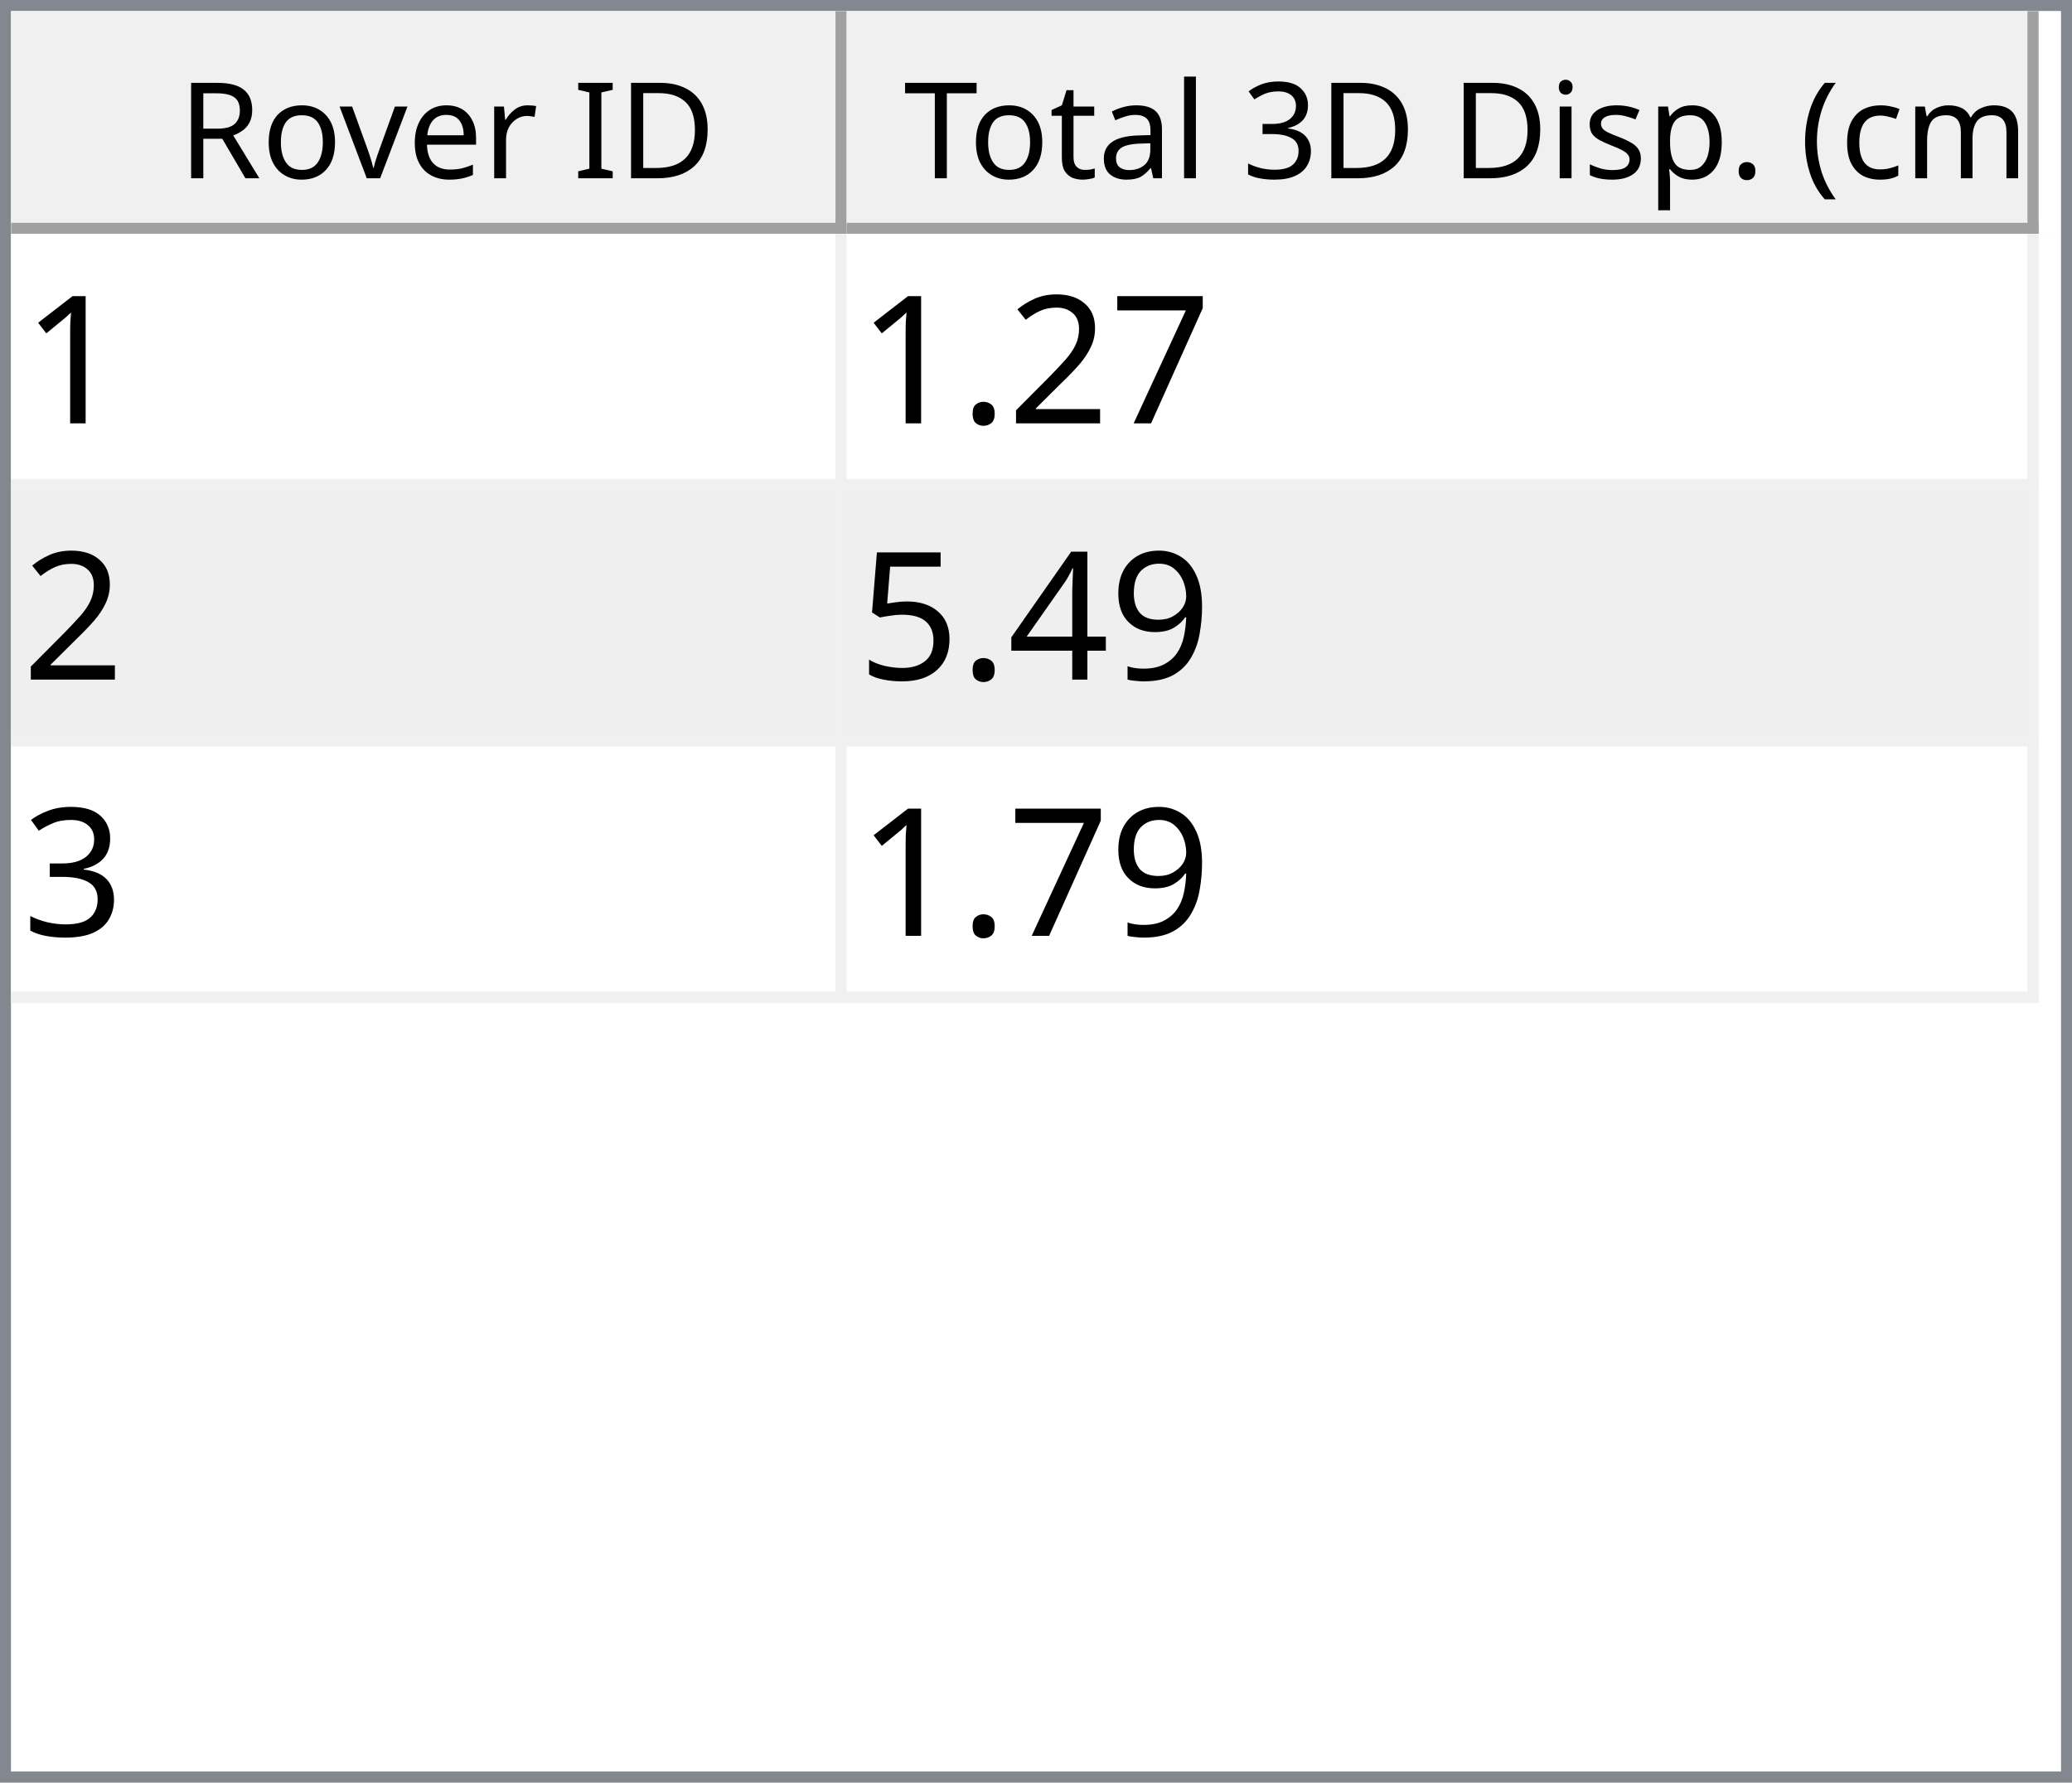
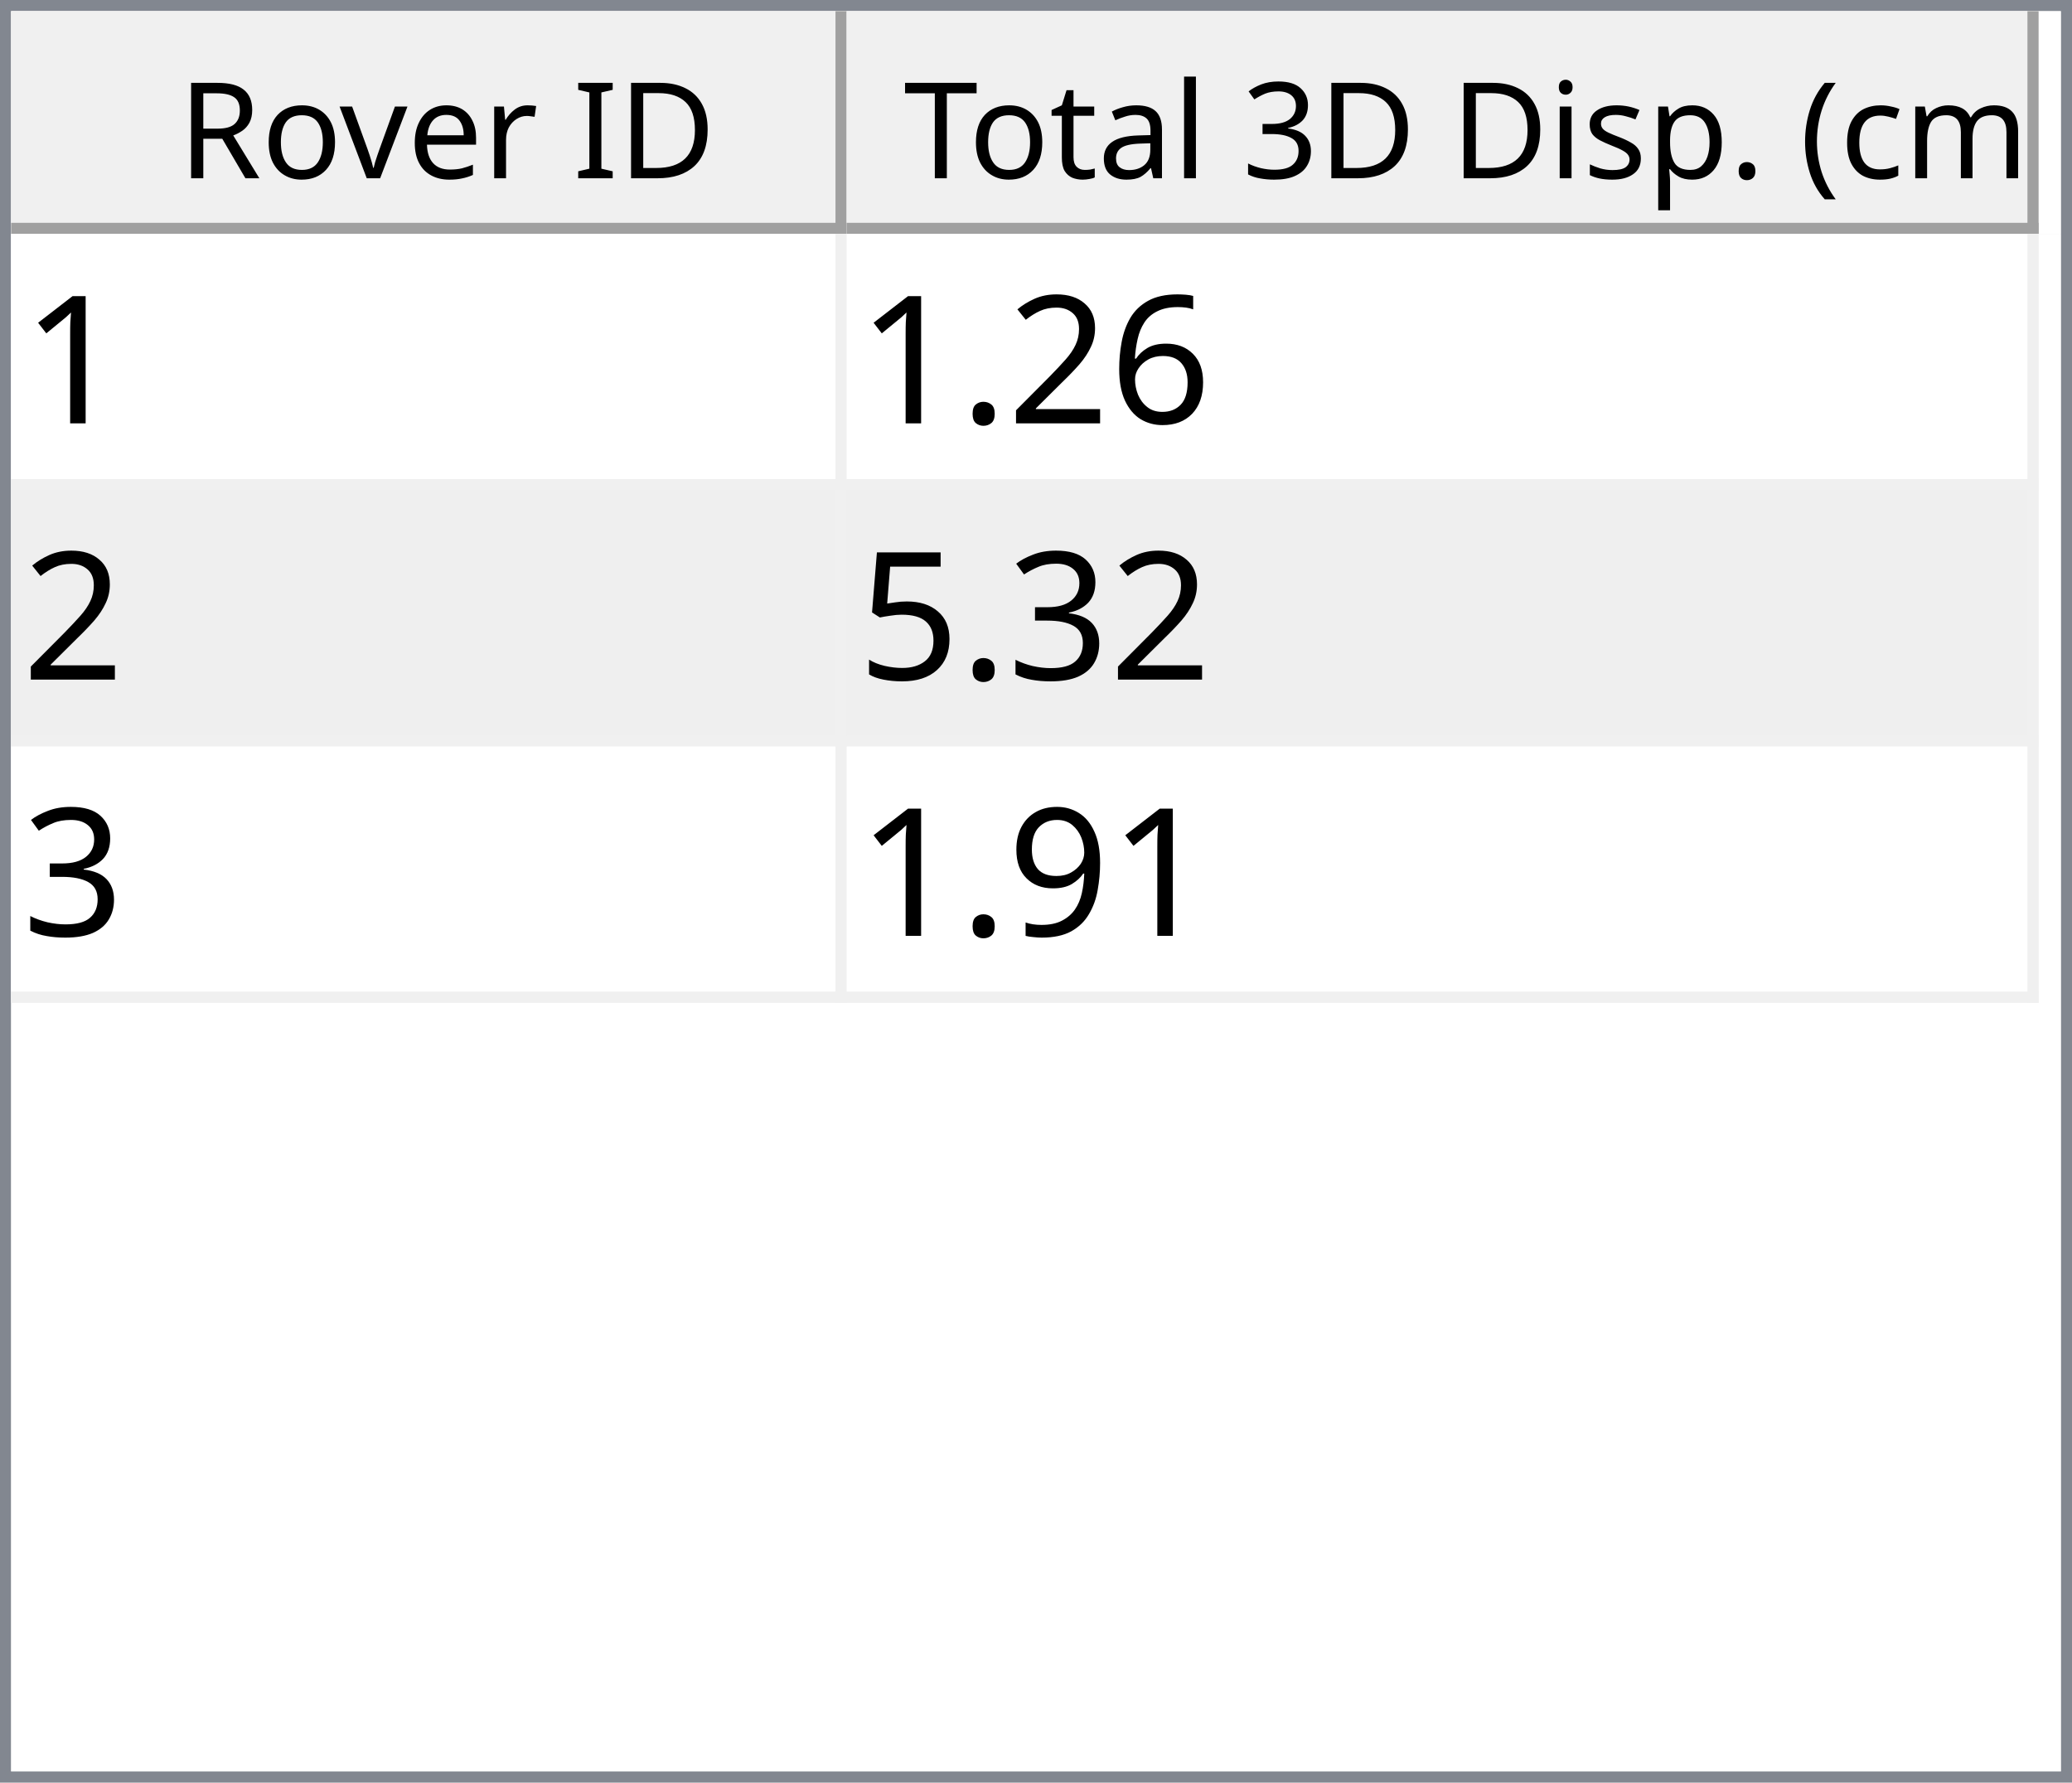
<svg xmlns="http://www.w3.org/2000/svg" style="fill-opacity:1; color-rendering:auto; color-interpolation:auto; text-rendering:auto; stroke:black; stroke-linecap:square; stroke-miterlimit:10; shape-rendering:auto; stroke-opacity:1; fill:black; stroke-dasharray:none; font-weight:normal; stroke-width:1; font-family:'Dialog'; font-style:normal; stroke-linejoin:miter; font-size:12px; stroke-dashoffset:0; image-rendering:auto;" width="186" height="160">
  <defs id="genericDefs" />
  <g>
    <defs id="defs1">
      <clipPath clipPathUnits="userSpaceOnUse" id="clipPath1">
        <path d="M0 0 L186 0 L186 160 L0 160 L0 0 Z" />
      </clipPath>
      <clipPath clipPathUnits="userSpaceOnUse" id="clipPath2">
        <path d="M0 0 L0 160 L186 160 L186 0 Z" />
      </clipPath>
      <clipPath clipPathUnits="userSpaceOnUse" id="clipPath3">
        <path d="M0 0 L0 20 L184 20 L184 0 Z" />
      </clipPath>
      <clipPath clipPathUnits="userSpaceOnUse" id="clipPath4">
        <path d="M0 0 L0 20 L75 20 L75 0 Z" />
      </clipPath>
      <clipPath clipPathUnits="userSpaceOnUse" id="clipPath5">
        <path d="M1 1 L1 19 L74 19 L74 1 Z" />
      </clipPath>
      <clipPath clipPathUnits="userSpaceOnUse" id="clipPath6">
        <path d="M0 0 L0 18 L73 18 L73 0 Z" />
      </clipPath>
      <clipPath clipPathUnits="userSpaceOnUse" id="clipPath7">
        <path d="M-0.5 -0.5 L-0.5 19.5 L74.5 19.5 L74.5 -0.5 Z" />
      </clipPath>
      <clipPath clipPathUnits="userSpaceOnUse" id="clipPath8">
        <path d="M0 0 L0 20 L107 20 L107 0 Z" />
      </clipPath>
      <clipPath clipPathUnits="userSpaceOnUse" id="clipPath9">
        <path d="M1 1 L1 19 L106 19 L106 1 Z" />
      </clipPath>
      <clipPath clipPathUnits="userSpaceOnUse" id="clipPath10">
        <path d="M0 0 L0 18 L105 18 L105 0 Z" />
      </clipPath>
      <clipPath clipPathUnits="userSpaceOnUse" id="clipPath11">
        <path d="M-0.5 -0.5 L-0.5 19.5 L106.5 19.5 L106.5 -0.5 Z" />
      </clipPath>
      <clipPath clipPathUnits="userSpaceOnUse" id="clipPath12">
        <path d="M0 0 L0 138 L184 138 L184 0 Z" />
      </clipPath>
      <clipPath clipPathUnits="userSpaceOnUse" id="clipPath13">
        <path d="M0 0 L0 69 L182 69 L182 0 Z" />
      </clipPath>
      <clipPath clipPathUnits="userSpaceOnUse" id="clipPath14">
        <path d="M-0.5 -0.5 L-0.5 68.5 L181.5 68.5 L181.5 -0.5 Z" />
      </clipPath>
      <clipPath clipPathUnits="userSpaceOnUse" id="clipPath15">
        <path d="M0 0 L0 22 L74 22 L74 0 Z" />
      </clipPath>
      <clipPath clipPathUnits="userSpaceOnUse" id="clipPath16">
        <path d="M0 0 L0 22 L106 22 L106 0 Z" />
      </clipPath>
      <font horiz-adv-x="64.551" id="font1">
        <font-face ascent="107.91" descent="25.098" units-per-em="100" style="font-style:normal; font-family:Segoe UI; font-weight:normal;" />
        <missing-glyph horiz-adv-x="64.551" d="M8.109 0 L8.109 68.266 L56.453 68.266 L56.453 0 L8.109 0 ZM15.328 7.234 L49.219 7.234 L49.219 61.031 L15.328 61.031 L15.328 7.234 Z" />
        <glyph unicode="D" horiz-adv-x="70.117" d="M9.188 0 L9.188 70.016 L28.516 70.016 Q65.531 70.016 65.531 35.891 Q65.531 19.672 55.25 9.836 Q44.969 0 27.734 0 L9.188 0 ZM17.391 62.594 L17.391 7.422 L27.828 7.422 Q41.609 7.422 49.273 14.797 Q56.938 22.172 56.938 35.688 Q56.938 62.594 28.328 62.594 L17.391 62.594 Z" />
        <glyph unicode="I" horiz-adv-x="26.611" d="M17.391 0 L9.188 0 L9.188 70.016 L17.391 70.016 L17.391 0 Z" />
        <glyph unicode=" " horiz-adv-x="27.393" d="" />
        <glyph unicode="r" horiz-adv-x="34.766" d="M34.188 41.891 Q32.078 43.5 28.125 43.5 Q23 43.5 19.555 38.672 Q16.109 33.844 16.109 25.484 L16.109 0 L8.109 0 L8.109 50 L16.109 50 L16.109 39.703 L16.312 39.703 Q18.016 44.969 21.531 47.922 Q25.047 50.875 29.391 50.875 Q32.516 50.875 34.188 50.203 L34.188 41.891 Z" />
        <glyph unicode="e" horiz-adv-x="52.295" d="M48.297 23 L12.984 23 Q13.188 14.656 17.484 10.109 Q21.781 5.562 29.297 5.562 Q37.75 5.562 44.828 11.141 L44.828 3.609 Q38.234 -1.172 27.391 -1.172 Q16.797 -1.172 10.742 5.641 Q4.688 12.453 4.688 24.812 Q4.688 36.469 11.305 43.82 Q17.922 51.172 27.734 51.172 Q37.547 51.172 42.922 44.828 Q48.297 38.484 48.297 27.203 L48.297 23 ZM40.094 29.781 Q40.047 36.719 36.75 40.578 Q33.453 44.438 27.594 44.438 Q21.922 44.438 17.969 40.383 Q14.016 36.328 13.094 29.781 L40.094 29.781 Z" />
        <glyph unicode="v" horiz-adv-x="47.9" d="M47.406 50 L27.484 0 L19.625 0 L0.688 50 L9.469 50 L22.172 13.672 Q23.578 9.672 23.922 6.688 L24.125 6.688 Q24.609 10.453 25.688 13.484 L38.969 50 L47.406 50 Z" />
        <glyph unicode="o" horiz-adv-x="58.594" d="M29 -1.172 Q17.922 -1.172 11.305 5.836 Q4.688 12.844 4.688 24.422 Q4.688 37.016 11.57 44.094 Q18.453 51.172 30.172 51.172 Q41.359 51.172 47.633 44.289 Q53.906 37.406 53.906 25.203 Q53.906 13.234 47.141 6.031 Q40.375 -1.172 29 -1.172 ZM29.594 44.438 Q21.875 44.438 17.383 39.188 Q12.891 33.938 12.891 24.703 Q12.891 15.828 17.43 10.695 Q21.969 5.562 29.594 5.562 Q37.359 5.562 41.531 10.594 Q45.703 15.625 45.703 24.906 Q45.703 34.281 41.531 39.359 Q37.359 44.438 29.594 44.438 Z" />
        <glyph unicode="R" horiz-adv-x="59.814" d="M59.375 0 L49.609 0 L37.891 19.625 Q36.281 22.359 34.766 24.289 Q33.25 26.219 31.664 27.438 Q30.078 28.656 28.25 29.219 Q26.422 29.781 24.125 29.781 L17.391 29.781 L17.391 0 L9.188 0 L9.188 70.016 L30.078 70.016 Q34.672 70.016 38.555 68.867 Q42.438 67.719 45.289 65.375 Q48.141 63.031 49.758 59.547 Q51.375 56.062 51.375 51.375 Q51.375 47.703 50.273 44.656 Q49.172 41.609 47.148 39.211 Q45.125 36.812 42.266 35.133 Q39.406 33.453 35.844 32.516 L35.844 32.328 Q37.594 31.547 38.891 30.547 Q40.188 29.547 41.359 28.18 Q42.531 26.812 43.68 25.078 Q44.828 23.344 46.234 21.047 L59.375 0 ZM17.391 62.594 L17.391 37.203 L28.516 37.203 Q31.594 37.203 34.203 38.133 Q36.812 39.062 38.719 40.797 Q40.625 42.531 41.703 45.047 Q42.781 47.562 42.781 50.688 Q42.781 56.297 39.141 59.445 Q35.5 62.594 28.609 62.594 L17.391 62.594 Z" />
        <glyph unicode=")" horiz-adv-x="30.176" d="M8.297 -15.922 L1.172 -15.922 Q16.406 2.344 16.406 26.812 Q16.406 51.469 1.078 70.016 L8.297 70.016 Q23.531 52.156 23.531 26.703 Q23.531 1.375 8.297 -15.922 Z" />
        <glyph unicode="m" horiz-adv-x="86.133" d="M79.109 0 L71.094 0 L71.094 28.719 Q71.094 37.016 68.531 40.727 Q65.969 44.438 59.906 44.438 Q54.781 44.438 51.195 39.75 Q47.609 35.062 47.609 28.516 L47.609 0 L39.594 0 L39.594 29.688 Q39.594 44.438 28.219 44.438 Q22.953 44.438 19.531 40.016 Q16.109 35.594 16.109 28.516 L16.109 0 L8.109 0 L8.109 50 L16.109 50 L16.109 42.094 L16.312 42.094 Q21.625 51.172 31.844 51.172 Q36.969 51.172 40.773 48.312 Q44.578 45.453 46 40.828 Q51.562 51.172 62.594 51.172 Q79.109 51.172 79.109 30.812 L79.109 0 Z" />
        <glyph unicode="c" horiz-adv-x="46.191" d="M42.188 2.297 Q36.422 -1.172 28.516 -1.172 Q17.828 -1.172 11.258 5.789 Q4.688 12.75 4.688 23.828 Q4.688 36.188 11.766 43.68 Q18.844 51.172 30.672 51.172 Q37.25 51.172 42.281 48.734 L42.281 40.531 Q36.719 44.438 30.375 44.438 Q22.703 44.438 17.797 38.945 Q12.891 33.453 12.891 24.516 Q12.891 15.719 17.508 10.641 Q22.125 5.562 29.891 5.562 Q36.422 5.562 42.188 9.906 L42.188 2.297 Z" />
        <glyph unicode="(" horiz-adv-x="30.176" d="M29.109 -15.922 L21.969 -15.922 Q6.844 1.375 6.844 26.703 Q6.844 52.156 21.969 70.016 L29.203 70.016 Q13.875 51.469 13.875 26.812 Q13.875 2.344 29.109 -15.922 Z" />
        <glyph unicode="." horiz-adv-x="21.68" d="M10.891 -1.078 Q8.641 -1.078 7.055 0.539 Q5.469 2.156 5.469 4.391 Q5.469 6.641 7.055 8.273 Q8.641 9.906 10.891 9.906 Q13.188 9.906 14.797 8.273 Q16.406 6.641 16.406 4.391 Q16.406 2.156 14.797 0.539 Q13.188 -1.078 10.891 -1.078 Z" />
        <glyph unicode="p" horiz-adv-x="58.789" d="M16.312 7.234 L16.109 7.234 L16.109 -23 L8.109 -23 L8.109 50 L16.109 50 L16.109 41.219 L16.312 41.219 Q22.219 51.172 33.594 51.172 Q43.266 51.172 48.688 44.461 Q54.109 37.75 54.109 26.469 Q54.109 13.922 48 6.375 Q41.891 -1.172 31.297 -1.172 Q21.578 -1.172 16.312 7.234 ZM16.109 27.391 L16.109 20.406 Q16.109 14.203 20.141 9.883 Q24.172 5.562 30.375 5.562 Q37.641 5.562 41.773 11.133 Q45.906 16.703 45.906 26.609 Q45.906 34.969 42.047 39.703 Q38.188 44.438 31.594 44.438 Q24.609 44.438 20.359 39.578 Q16.109 34.719 16.109 27.391 Z" />
        <glyph unicode="s" horiz-adv-x="42.432" d="M5.078 1.812 L5.078 10.406 Q11.625 5.562 19.484 5.562 Q30.031 5.562 30.031 12.594 Q30.031 14.594 29.125 15.992 Q28.219 17.391 26.68 18.461 Q25.141 19.531 23.07 20.383 Q21 21.234 18.609 22.172 Q15.281 23.484 12.766 24.828 Q10.25 26.172 8.57 27.859 Q6.891 29.547 6.031 31.695 Q5.172 33.844 5.172 36.719 Q5.172 40.234 6.789 42.945 Q8.406 45.656 11.086 47.484 Q13.766 49.312 17.211 50.242 Q20.656 51.172 24.312 51.172 Q30.812 51.172 35.938 48.922 L35.938 40.828 Q30.422 44.438 23.25 44.438 Q21 44.438 19.195 43.922 Q17.391 43.406 16.094 42.477 Q14.797 41.547 14.086 40.258 Q13.375 38.969 13.375 37.406 Q13.375 35.453 14.086 34.133 Q14.797 32.812 16.164 31.789 Q17.531 30.766 19.484 29.938 Q21.438 29.109 23.922 28.125 Q27.25 26.859 29.883 25.516 Q32.516 24.172 34.375 22.484 Q36.234 20.797 37.234 18.602 Q38.234 16.406 38.234 13.375 Q38.234 9.672 36.602 6.938 Q34.969 4.203 32.234 2.398 Q29.5 0.594 25.93 -0.289 Q22.359 -1.172 18.453 -1.172 Q10.75 -1.172 5.078 1.812 Z" />
        <glyph unicode="i" horiz-adv-x="24.219" d="M12.203 62.703 Q10.062 62.703 8.547 64.164 Q7.031 65.625 7.031 67.875 Q7.031 70.125 8.547 71.609 Q10.062 73.094 12.203 73.094 Q14.406 73.094 15.945 71.609 Q17.484 70.125 17.484 67.875 Q17.484 65.719 15.945 64.211 Q14.406 62.703 12.203 62.703 ZM16.109 0 L8.109 0 L8.109 50 L16.109 50 L16.109 0 Z" />
        <glyph unicode="3" horiz-adv-x="53.906" d="M46.531 19.828 Q46.531 15.094 44.75 11.211 Q42.969 7.328 39.719 4.57 Q36.469 1.812 31.93 0.297 Q27.391 -1.219 21.922 -1.219 Q11.922 -1.219 6 2.594 L6 11.188 Q13.094 5.609 22.219 5.609 Q25.875 5.609 28.828 6.539 Q31.781 7.469 33.906 9.227 Q36.031 10.984 37.18 13.477 Q38.328 15.969 38.328 19.094 Q38.328 32.812 18.797 32.812 L12.984 32.812 L12.984 39.594 L18.5 39.594 Q35.797 39.594 35.797 52.484 Q35.797 64.406 22.609 64.406 Q15.188 64.406 8.688 59.422 L8.688 67.188 Q15.375 71.188 24.609 71.188 Q29 71.188 32.57 69.969 Q36.141 68.75 38.68 66.555 Q41.219 64.359 42.609 61.281 Q44 58.203 44 54.5 Q44 40.672 30.031 36.719 L30.031 36.531 Q33.594 36.141 36.625 34.797 Q39.656 33.453 41.852 31.305 Q44.047 29.156 45.289 26.25 Q46.531 23.344 46.531 19.828 Z" />
        <glyph unicode="l" horiz-adv-x="24.219" d="M16.109 0 L8.109 0 L8.109 74.031 L16.109 74.031 L16.109 0 Z" />
        <glyph unicode="a" horiz-adv-x="50.879" d="M43.891 0 L35.891 0 L35.891 7.812 L35.688 7.812 Q30.469 -1.172 20.312 -1.172 Q12.844 -1.172 8.617 2.781 Q4.391 6.734 4.391 13.281 Q4.391 27.297 20.906 29.594 L35.891 31.688 Q35.891 44.438 25.594 44.438 Q16.547 44.438 9.281 38.281 L9.281 46.484 Q16.656 51.172 26.266 51.172 Q43.891 51.172 43.891 32.516 L43.891 0 ZM35.891 25.297 L23.828 23.641 Q18.266 22.859 15.43 20.875 Q12.594 18.891 12.594 13.875 Q12.594 10.203 15.211 7.883 Q17.828 5.562 22.172 5.562 Q28.125 5.562 32.008 9.742 Q35.891 13.922 35.891 20.312 L35.891 25.297 Z" />
        <glyph unicode="t" horiz-adv-x="33.887" d="M31.297 0.484 Q28.469 -1.078 23.828 -1.078 Q10.688 -1.078 10.688 13.578 L10.688 43.172 L2.094 43.172 L2.094 50 L10.688 50 L10.688 62.203 L18.703 64.797 L18.703 50 L31.297 50 L31.297 43.172 L18.703 43.172 L18.703 14.984 Q18.703 9.969 20.414 7.82 Q22.125 5.672 26.078 5.672 Q29.109 5.672 31.297 7.328 L31.297 0.484 Z" />
        <glyph unicode="T" horiz-adv-x="52.393" d="M50.594 62.594 L30.375 62.594 L30.375 0 L22.172 0 L22.172 62.594 L2 62.594 L2 70.016 L50.594 70.016 L50.594 62.594 Z" />
      </font>
      <font horiz-adv-x="75.0" id="font2">
        <font-face ascent="100.537" descent="21.973" units-per-em="100" style="font-style:normal; font-family:sans-serif; font-weight:normal;" />
        <missing-glyph horiz-adv-x="75.0" d="M12.5 0 L12.5 62.5 L62.5 62.5 L62.5 0 L12.5 0 ZM14.062 1.562 L60.938 1.562 L60.938 60.938 L14.062 60.938 L14.062 1.562 Z" />
        <glyph unicode="1" horiz-adv-x="55.615" d="M37.25 0 L28.469 0 L28.469 56 Q25.297 52.984 20.141 49.953 Q14.984 46.922 10.891 45.406 L10.891 53.906 Q18.266 57.375 23.781 62.305 Q29.297 67.234 31.594 71.875 L37.25 71.875 L37.25 0 Z" />
-         <glyph unicode="7" horiz-adv-x="55.615" d="M4.734 62.203 L4.734 70.656 L51.078 70.656 L51.078 63.812 Q44.234 56.547 37.523 44.484 Q30.812 32.422 27.156 19.672 Q24.516 10.688 23.781 0 L14.75 0 Q14.891 8.453 18.062 20.414 Q21.234 32.375 27.172 43.484 Q33.109 54.594 39.797 62.203 L4.734 62.203 Z" />
+         <glyph unicode="6" horiz-adv-x="55.615" d="M49.75 54.047 L41.016 53.375 Q39.844 58.547 37.703 60.891 Q34.125 64.656 28.906 64.656 Q24.703 64.656 21.531 62.312 Q17.391 59.281 14.992 53.469 Q12.594 47.656 12.5 36.922 Q15.672 41.75 20.266 44.094 Q24.859 46.438 29.891 46.438 Q38.672 46.438 44.852 39.969 Q51.031 33.5 51.031 23.25 Q51.031 16.5 48.125 10.719 Q45.219 4.938 40.141 1.859 Q35.062 -1.219 28.609 -1.219 Q17.625 -1.219 10.695 6.859 Q3.766 14.938 3.766 33.5 Q3.766 54.25 11.422 63.672 Q18.109 71.875 29.438 71.875 Q37.891 71.875 43.289 67.141 Q48.688 62.406 49.75 54.047 ZM13.875 23.188 Q13.875 18.656 15.797 14.508 Q17.719 10.359 21.188 8.18 Q24.656 6 28.469 6 Q34.031 6 38.039 10.492 Q42.047 14.984 42.047 22.703 Q42.047 30.125 38.086 34.398 Q34.125 38.672 28.125 38.672 Q22.172 38.672 18.023 34.398 Q13.875 30.125 13.875 23.188 Z" />
        <glyph unicode="2" horiz-adv-x="55.615" d="M50.344 8.453 L50.344 0 L3.031 0 Q2.938 3.172 4.047 6.109 Q5.859 10.938 9.836 15.625 Q13.812 20.312 21.344 26.469 Q33.016 36.031 37.117 41.625 Q41.219 47.219 41.219 52.203 Q41.219 57.422 37.477 61.008 Q33.734 64.594 27.734 64.594 Q21.391 64.594 17.578 60.789 Q13.766 56.984 13.719 50.25 L4.688 51.172 Q5.609 61.281 11.664 66.578 Q17.719 71.875 27.938 71.875 Q38.234 71.875 44.242 66.164 Q50.25 60.453 50.25 52 Q50.25 47.703 48.492 43.555 Q46.734 39.406 42.656 34.812 Q38.578 30.219 29.109 22.219 Q21.188 15.578 18.945 13.211 Q16.703 10.844 15.234 8.453 L50.344 8.453 Z" />
        <glyph unicode="." horiz-adv-x="27.783" d="M9.078 0 L9.078 10.016 L19.094 10.016 L19.094 0 L9.078 0 Z" />
+         <glyph unicode="3" horiz-adv-x="55.615" d="M4.203 18.891 L12.984 20.062 Q14.5 12.594 18.141 9.297 Q21.781 6 27 6 Q33.203 6 37.477 10.297 Q41.75 14.594 41.75 20.953 Q41.75 27 37.797 30.93 Q33.844 34.859 27.734 34.859 Q25.25 34.859 21.531 33.891 L22.516 41.609 Q23.391 41.5 23.922 41.5 Q29.547 41.5 34.039 44.43 Q38.531 47.359 38.531 53.469 Q38.531 58.297 35.258 61.477 Q31.984 64.656 26.812 64.656 Q21.688 64.656 18.266 61.43 Q14.844 58.203 13.875 51.766 L5.078 53.328 Q6.688 62.156 12.398 67.016 Q18.109 71.875 26.609 71.875 Q32.469 71.875 37.398 69.359 Q42.328 66.844 44.945 62.5 Q47.562 58.156 47.562 53.266 Q47.562 48.641 45.07 44.828 Q42.578 41.016 37.703 38.766 Q44.047 37.312 47.562 32.695 Q51.078 28.078 51.078 21.141 Q51.078 11.766 44.242 5.25 Q37.406 -1.266 26.953 -1.266 Q17.531 -1.266 11.305 4.352 Q5.078 9.969 4.203 18.891 Z" />
+         <glyph unicode="5" horiz-adv-x="55.615" d="M4.156 18.75 L13.375 19.531 Q14.406 12.797 18.141 9.398 Q21.875 6 27.156 6 Q33.5 6 37.891 10.789 Q42.281 15.578 42.281 23.484 Q42.281 31 38.062 35.352 Q33.844 39.703 27 39.703 Q22.75 39.703 19.336 37.773 Q15.922 35.844 13.969 32.766 L5.719 33.844 L12.641 70.609 L48.25 70.609 L48.25 62.203 L19.672 62.203 L15.828 42.969 Q22.266 47.469 29.344 47.469 Q38.719 47.469 45.164 40.969 Q51.609 34.469 51.609 24.266 Q51.609 14.547 45.953 7.469 Q39.062 -1.219 27.156 -1.219 Q17.391 -1.219 11.211 4.25 Q5.031 9.719 4.156 18.75 Z" />
        <glyph unicode="9" horiz-adv-x="55.615" d="M5.469 16.547 L13.922 17.328 Q14.984 11.375 18.016 8.688 Q21.047 6 25.781 6 Q29.828 6 32.883 7.859 Q35.938 9.719 37.891 12.82 Q39.844 15.922 41.164 21.195 Q42.484 26.469 42.484 31.938 Q42.484 32.516 42.438 33.688 Q39.797 29.5 35.234 26.883 Q30.672 24.266 25.344 24.266 Q16.453 24.266 10.305 30.711 Q4.156 37.156 4.156 47.703 Q4.156 58.594 10.578 65.234 Q17 71.875 26.656 71.875 Q33.641 71.875 39.43 68.117 Q45.219 64.359 48.219 57.398 Q51.219 50.438 51.219 37.25 Q51.219 23.531 48.242 15.406 Q45.266 7.281 39.383 3.031 Q33.5 -1.219 25.594 -1.219 Q17.188 -1.219 11.867 3.445 Q6.547 8.109 5.469 16.547 ZM41.453 48.141 Q41.453 55.719 37.43 60.156 Q33.406 64.594 27.734 64.594 Q21.875 64.594 17.531 59.812 Q13.188 55.031 13.188 47.406 Q13.188 40.578 17.312 36.305 Q21.438 32.031 27.484 32.031 Q33.594 32.031 37.523 36.305 Q41.453 40.578 41.453 48.141 Z" />
-         <glyph unicode="4" horiz-adv-x="55.615" d="M32.328 0 L32.328 17.141 L1.266 17.141 L1.266 25.203 L33.938 71.578 L41.109 71.578 L41.109 25.203 L50.781 25.203 L50.781 17.141 L41.109 17.141 L41.109 0 L32.328 0 ZM32.328 25.203 L32.328 57.469 L9.906 25.203 L32.328 25.203 Z" />
-         <glyph unicode="5" horiz-adv-x="55.615" d="M4.156 18.75 L13.375 19.531 Q14.406 12.797 18.141 9.398 Q21.875 6 27.156 6 Q33.5 6 37.891 10.789 Q42.281 15.578 42.281 23.484 Q42.281 31 38.062 35.352 Q33.844 39.703 27 39.703 Q22.75 39.703 19.336 37.773 Q15.922 35.844 13.969 32.766 L5.719 33.844 L12.641 70.609 L48.25 70.609 L48.25 62.203 L19.672 62.203 L15.828 42.969 Q22.266 47.469 29.344 47.469 Q38.719 47.469 45.164 40.969 Q51.609 34.469 51.609 24.266 Q51.609 14.547 45.953 7.469 Q39.062 -1.219 27.156 -1.219 Q17.391 -1.219 11.211 4.25 Q5.031 9.719 4.156 18.75 Z" />
-         <glyph unicode="3" horiz-adv-x="55.615" d="M4.203 18.891 L12.984 20.062 Q14.5 12.594 18.141 9.297 Q21.781 6 27 6 Q33.203 6 37.477 10.297 Q41.75 14.594 41.75 20.953 Q41.75 27 37.797 30.93 Q33.844 34.859 27.734 34.859 Q25.25 34.859 21.531 33.891 L22.516 41.609 Q23.391 41.5 23.922 41.5 Q29.547 41.5 34.039 44.43 Q38.531 47.359 38.531 53.469 Q38.531 58.297 35.258 61.477 Q31.984 64.656 26.812 64.656 Q21.688 64.656 18.266 61.43 Q14.844 58.203 13.875 51.766 L5.078 53.328 Q6.688 62.156 12.398 67.016 Q18.109 71.875 26.609 71.875 Q32.469 71.875 37.398 69.359 Q42.328 66.844 44.945 62.5 Q47.562 58.156 47.562 53.266 Q47.562 48.641 45.07 44.828 Q42.578 41.016 37.703 38.766 Q44.047 37.312 47.562 32.695 Q51.078 28.078 51.078 21.141 Q51.078 11.766 44.242 5.25 Q37.406 -1.266 26.953 -1.266 Q17.531 -1.266 11.305 4.352 Q5.078 9.969 4.203 18.891 Z" />
      </font>
    </defs>
    <g style="fill:white; stroke:white;">
      <rect x="0" y="0" width="186" style="clip-path:url(#clipPath1); stroke:none;" height="160" />
    </g>
    <g style="fill:white; text-rendering:optimizeSpeed; color-rendering:optimizeSpeed; image-rendering:optimizeSpeed; shape-rendering:crispEdges; stroke:white; color-interpolation:sRGB;">
      <rect x="0" width="186" height="160" y="0" style="stroke:none;" />
      <path style="stroke:none;" d="M0 160 L186 160 L186 0 L0 0 Z" />
    </g>
    <g style="fill:rgb(240,240,240); font-family:'Segoe UI'; stroke:rgb(240,240,240);">
      <rect x="0" y="0" width="186" style="clip-path:url(#clipPath2); stroke:none;" height="160" />
    </g>
    <g style="fill:rgb(130,135,144); font-family:'Segoe UI'; stroke:rgb(130,135,144);">
      <path d="M0 0 L186 0 L186 160 L0 160 L0 0 ZM1 1 L185 1 L185 159 L1 159 L1 1 Z" style="fill-rule:evenodd; clip-path:url(#clipPath2); stroke:none;" />
    </g>
    <g style="fill:white; font-family:'Segoe UI'; stroke:white;" transform="translate(1,1)">
      <rect x="0" y="0" width="184" style="clip-path:url(#clipPath3); stroke:none;" height="20" />
    </g>
    <g style="fill:rgb(240,240,240); font-family:'Segoe UI'; stroke:rgb(240,240,240);" transform="translate(1,1)">
      <rect x="0" y="0" width="75" style="clip-path:url(#clipPath4); stroke:none;" height="20" />
    </g>
    <g style="font-family:'Segoe UI';" transform="translate(2,2)">
      <text x="14" xml:space="preserve" y="14" style="clip-path:url(#clipPath6); stroke:none;">Rover ID</text>
    </g>
    <g style="fill:rgb(160,160,160); font-family:'Segoe UI'; stroke:rgb(160,160,160); stroke-linejoin:bevel;" transform="translate(1.5,1.5)">
      <line x1="74" x2="74" y1="0" style="fill:none; clip-path:url(#clipPath7);" y2="19" />
    </g>
    <g style="fill:rgb(160,160,160); font-family:'Segoe UI'; stroke:rgb(160,160,160); stroke-linejoin:bevel;" transform="matrix(1,0,0,1,1,1) translate(0.5,0.5)">
      <line x1="0" x2="74" y1="19" style="fill:none; clip-path:url(#clipPath7);" y2="19" />
    </g>
    <g style="fill:rgb(240,240,240); font-family:'Segoe UI'; stroke:rgb(240,240,240);" transform="translate(76,1)">
      <rect x="0" y="0" width="107" style="clip-path:url(#clipPath8); stroke:none;" height="20" />
    </g>
    <g style="font-family:'Segoe UI';" transform="translate(77,2)">
      <text x="1" xml:space="preserve" y="14" style="clip-path:url(#clipPath10); stroke:none;"> Total 3D Disp. (cm)</text>
    </g>
    <g style="fill:rgb(160,160,160); font-family:'Segoe UI'; stroke:rgb(160,160,160); stroke-linejoin:bevel;" transform="translate(76.5,1.5)">
      <line x1="106" x2="106" y1="0" style="fill:none; clip-path:url(#clipPath11);" y2="19" />
    </g>
    <g style="fill:rgb(160,160,160); font-family:'Segoe UI'; stroke:rgb(160,160,160); stroke-linejoin:bevel;" transform="matrix(1,0,0,1,76,1) translate(0.5,0.5)">
      <line x1="0" x2="106" y1="19" style="fill:none; clip-path:url(#clipPath11);" y2="19" />
    </g>
    <g style="fill:white; font-family:'Segoe UI'; stroke:white;" transform="translate(1,21)">
      <rect x="0" y="0" width="184" style="clip-path:url(#clipPath12); stroke:none;" height="138" />
    </g>
    <g style="fill:rgb(240,240,240); font-size:16px; font-family:sans-serif; stroke:rgb(240,240,240);" transform="translate(1,21)">
      <rect x="0" y="0" width="182" style="clip-path:url(#clipPath13); stroke:none;" height="69" />
      <line transform="translate(0.5,0.5)" x1="0" x2="181" y1="22" style="clip-path:url(#clipPath14); fill:none; stroke-linejoin:bevel;" y2="22" />
    </g>
    <g transform="matrix(1,0,0,1,1,21) translate(0.5,0.5)" style="fill:rgb(240,240,240); font-size:16px; font-family:sans-serif; stroke:rgb(240,240,240); stroke-linejoin:bevel;">
      <line x1="0" x2="181" y1="45" style="fill:none; clip-path:url(#clipPath14);" y2="45" />
    </g>
    <g transform="matrix(1,0,0,1,1,21) translate(0.5,0.5)" style="fill:rgb(240,240,240); font-size:16px; font-family:sans-serif; stroke:rgb(240,240,240); stroke-linejoin:bevel;">
      <line x1="0" x2="181" y1="68" style="fill:none; clip-path:url(#clipPath14);" y2="68" />
    </g>
    <g transform="matrix(1,0,0,1,1,21) translate(0.5,0.5)" style="fill:rgb(240,240,240); font-size:16px; font-family:sans-serif; stroke:rgb(240,240,240); stroke-linejoin:bevel;">
      <line x1="74" x2="74" y1="0" style="fill:none; clip-path:url(#clipPath14);" y2="68" />
    </g>
    <g transform="matrix(1,0,0,1,1,21) translate(0.5,0.5)" style="fill:rgb(240,240,240); font-size:16px; font-family:sans-serif; stroke:rgb(240,240,240); stroke-linejoin:bevel;">
      <line x1="181" x2="181" y1="0" style="fill:none; clip-path:url(#clipPath14);" y2="68" />
    </g>
    <g style="fill:white; font-size:16px; font-family:sans-serif; stroke:white;" transform="matrix(1,0,0,1,1,21)">
      <rect x="0" y="0" width="74" style="clip-path:url(#clipPath15); stroke:none;" height="22" />
      <text x="1" y="17" style="fill:black; clip-path:url(#clipPath15); stroke:none;" xml:space="preserve">1</text>
    </g>
    <g style="fill:white; font-size:16px; font-family:sans-serif; stroke:white;" transform="matrix(1,0,0,1,1,21) translate(75,0)">
      <rect x="0" y="0" width="106" style="clip-path:url(#clipPath16); stroke:none;" height="22" />
-       <text x="1" y="17" style="fill:black; clip-path:url(#clipPath16); stroke:none;" xml:space="preserve">1.27</text>
+       <text x="1" y="17" style="fill:black; clip-path:url(#clipPath16); stroke:none;" xml:space="preserve">1.26</text>
    </g>
    <g style="fill:rgb(239,239,239); font-size:16px; font-family:sans-serif; stroke:rgb(239,239,239);" transform="matrix(1,0,0,1,1,21) translate(0,23)">
      <rect x="0" y="0" width="74" style="clip-path:url(#clipPath15); stroke:none;" height="22" />
      <text x="1" y="17" style="fill:black; clip-path:url(#clipPath15); stroke:none;" xml:space="preserve">2</text>
    </g>
    <g style="fill:rgb(239,239,239); font-size:16px; font-family:sans-serif; stroke:rgb(239,239,239);" transform="matrix(1,0,0,1,1,21) translate(75,23)">
      <rect x="0" y="0" width="106" style="clip-path:url(#clipPath16); stroke:none;" height="22" />
-       <text x="1" y="17" style="fill:black; clip-path:url(#clipPath16); stroke:none;" xml:space="preserve">5.49</text>
+       <text x="1" y="17" style="fill:black; clip-path:url(#clipPath16); stroke:none;" xml:space="preserve">5.32</text>
    </g>
    <g style="fill:white; font-size:16px; font-family:sans-serif; stroke:white;" transform="matrix(1,0,0,1,1,21) translate(0,46)">
      <rect x="0" y="0" width="74" style="clip-path:url(#clipPath15); stroke:none;" height="22" />
      <text x="1" y="17" style="fill:black; clip-path:url(#clipPath15); stroke:none;" xml:space="preserve">3</text>
    </g>
    <g style="fill:white; font-size:16px; font-family:sans-serif; stroke:white;" transform="matrix(1,0,0,1,1,21) translate(75,46)">
      <rect x="0" y="0" width="106" style="clip-path:url(#clipPath16); stroke:none;" height="22" />
-       <text x="1" y="17" style="fill:black; clip-path:url(#clipPath16); stroke:none;" xml:space="preserve">1.79</text>
+       <text x="1" y="17" style="fill:black; clip-path:url(#clipPath16); stroke:none;" xml:space="preserve">1.91</text>
    </g>
  </g>
</svg>
